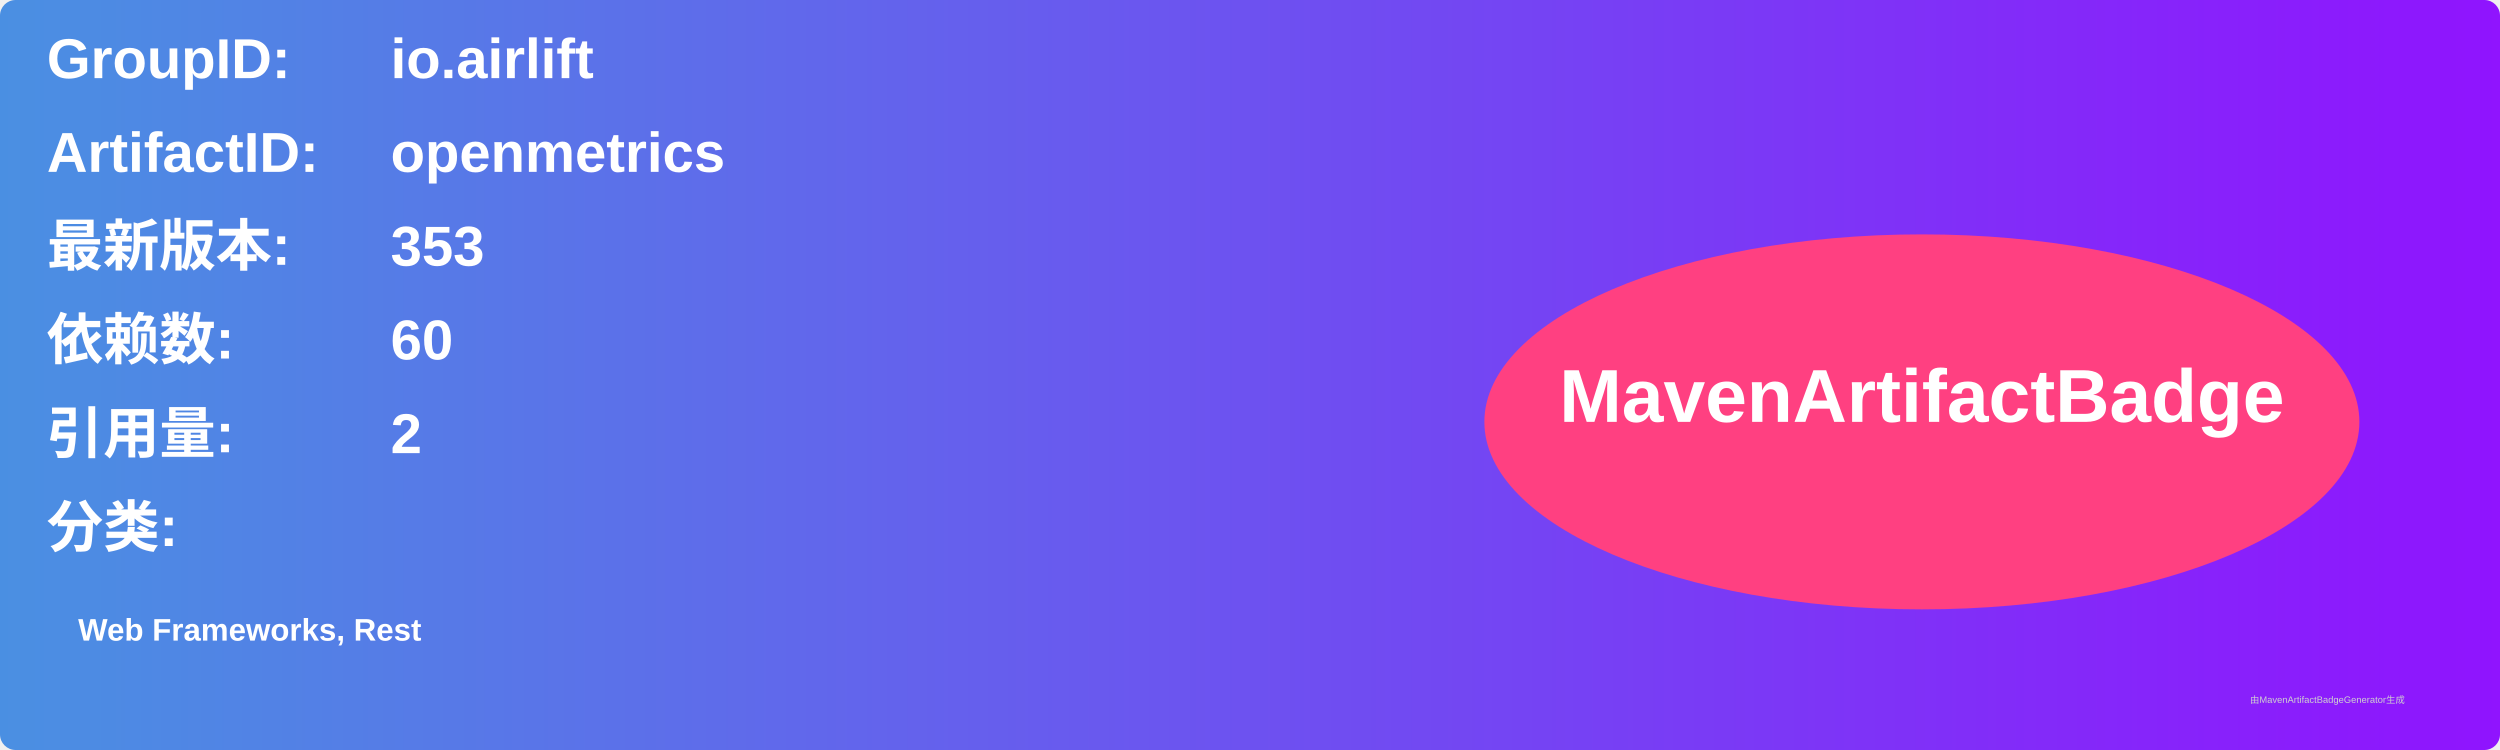
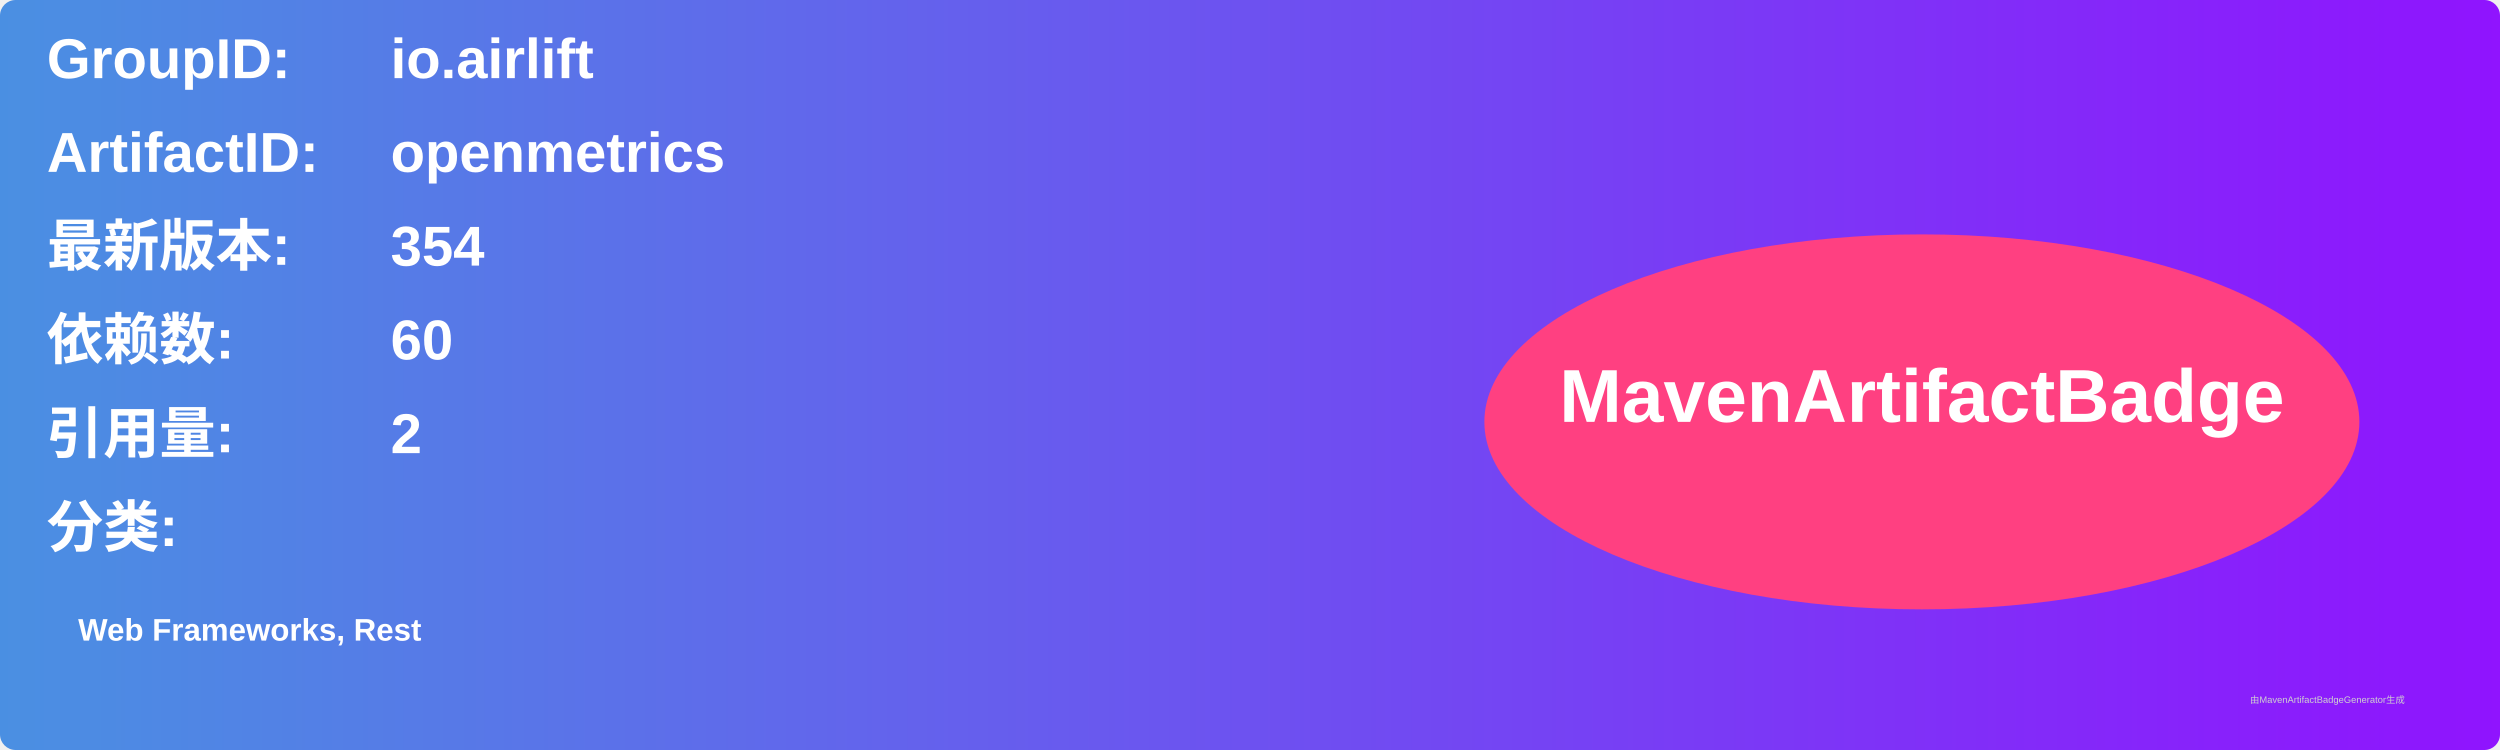
<svg xmlns="http://www.w3.org/2000/svg" width="800" height="240" viewBox="0 0 800 240">
  <linearGradient id="grad" x1="0%" y1="0%" x2="100%" y2="0%">
    <stop offset="0%" stop-color="#4a90e2" />
    <stop offset="100%" stop-color="#9013fe" />
  </linearGradient>
  <rect width="100%" height="100%" rx="5" ry="5" fill="url(#grad)" />
  <g transform="translate(15, 15)">
    <text x="0" y="10" font-family="Arial" font-size="18" fill="white" font-weight="bold" width="260">GroupID:</text>
    <text x="110" y="10" font-family="Arial" font-size="18" fill="white" font-weight="bold" width="460">io.airlift</text>
    <text x="0" y="40" font-family="Arial" font-size="18" fill="white" font-weight="bold" width="260">ArtifactID:</text>
    <text x="110" y="40" font-family="Arial" font-size="18" fill="white" font-weight="bold" width="460">openmetrics</text>
    <text x="0" y="70" font-family="Arial" font-size="18" fill="white" font-weight="bold">最新版本:</text>
    <text x="110" y="70" font-family="Arial" font-size="18" fill="white" font-weight="bold">
-       <tspan font-weight="bold">353</tspan>
+       <tspan font-weight="bold">354</tspan>
    </text>
    <text x="0" y="100" font-family="Arial" font-size="18" fill="white" font-weight="bold">依赖数: </text>
    <text x="110" y="100" font-family="Arial" font-size="18" fill="white">
      <tspan font-weight="bold">60</tspan>
    </text>
    <text x="0" y="130" font-family="Arial" font-size="18" fill="white" font-weight="bold">引用量: </text>
    <text x="110" y="130" font-family="Arial" font-size="18" fill="white">
      <tspan font-weight="bold">2</tspan>
    </text>
    <text x="0" y="160" font-family="Arial" font-size="18" fill="white" font-weight="bold">分类:</text>
    <text x="10" y="190" font-family="Arial" font-size="10" fill="white">
      <tspan font-weight="bold">Web Frameworks, Rest</tspan>
    </text>
    <ellipse cx="600" cy="120" rx="140" ry="60" fill="#ff4081" />
    <text x="600" y="120" text-anchor="middle" font-family="Arial" font-size="24" fill="white" font-weight="bold">MavenArtifactBadge</text>
  </g>
  <text x="720" y="225" font-family="Arial" font-size="3" fill="#d0d0d0">由MavenArtifactBadgeGenerator生成</text>
</svg>
